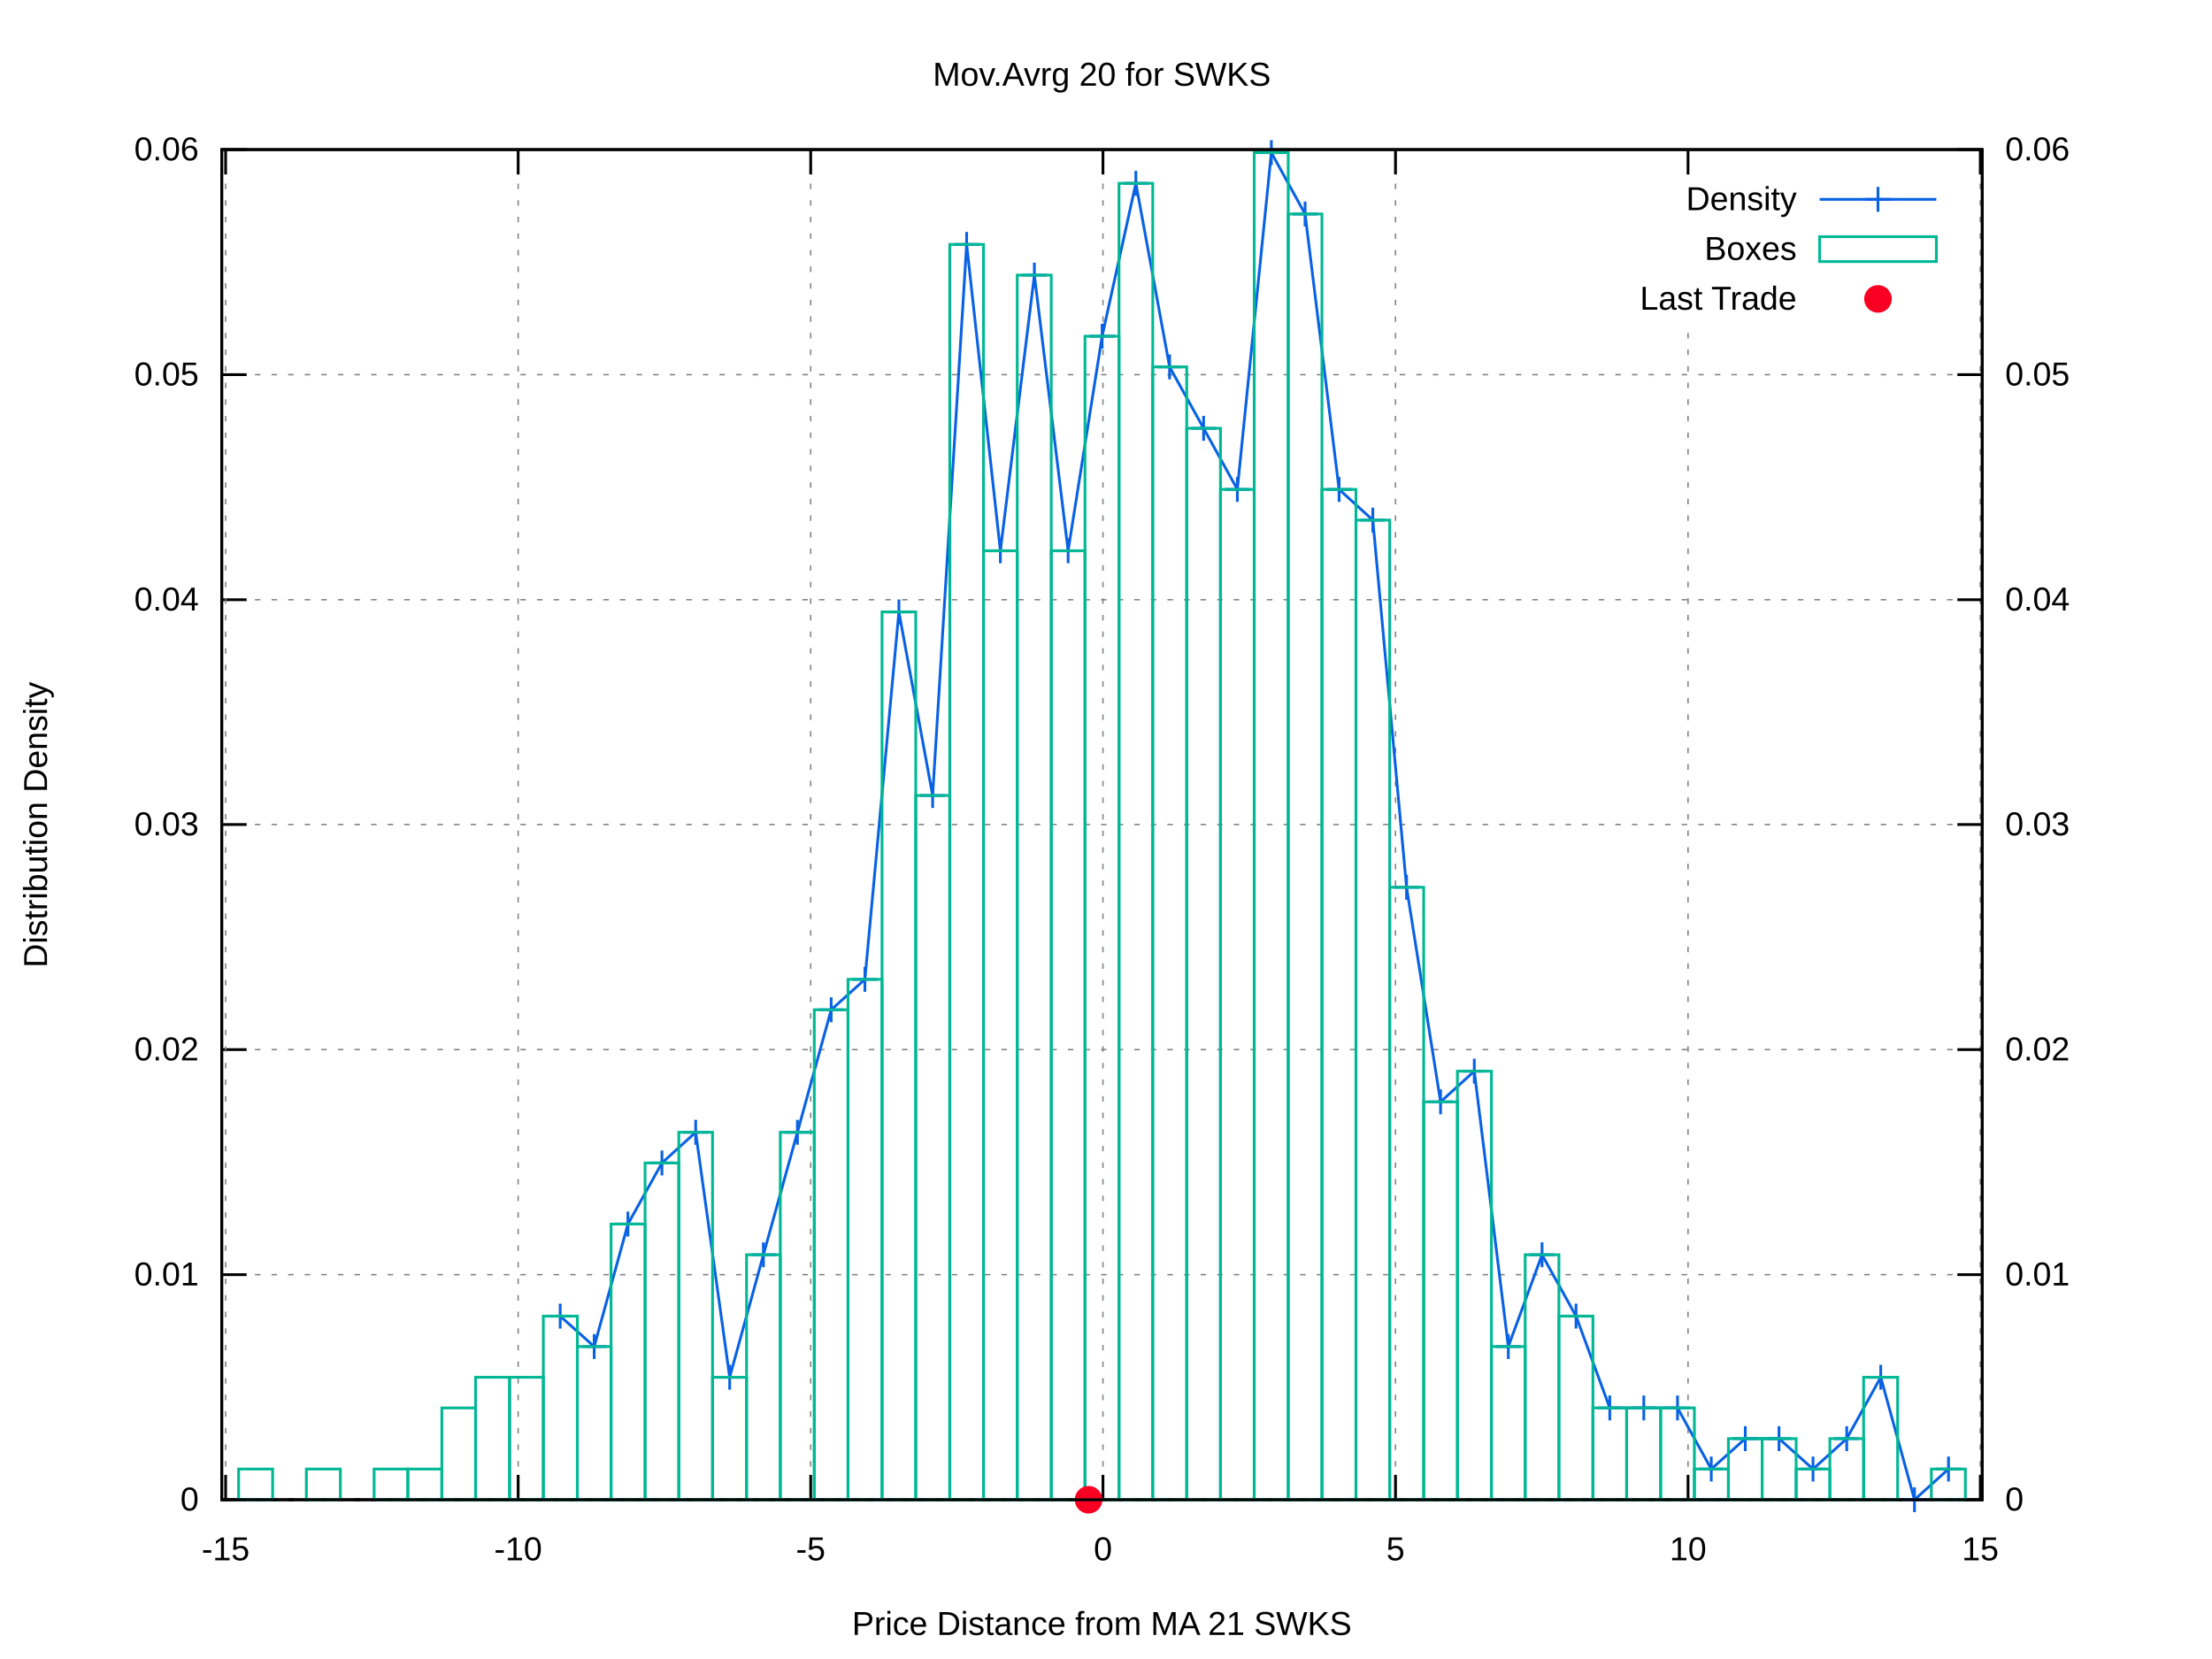
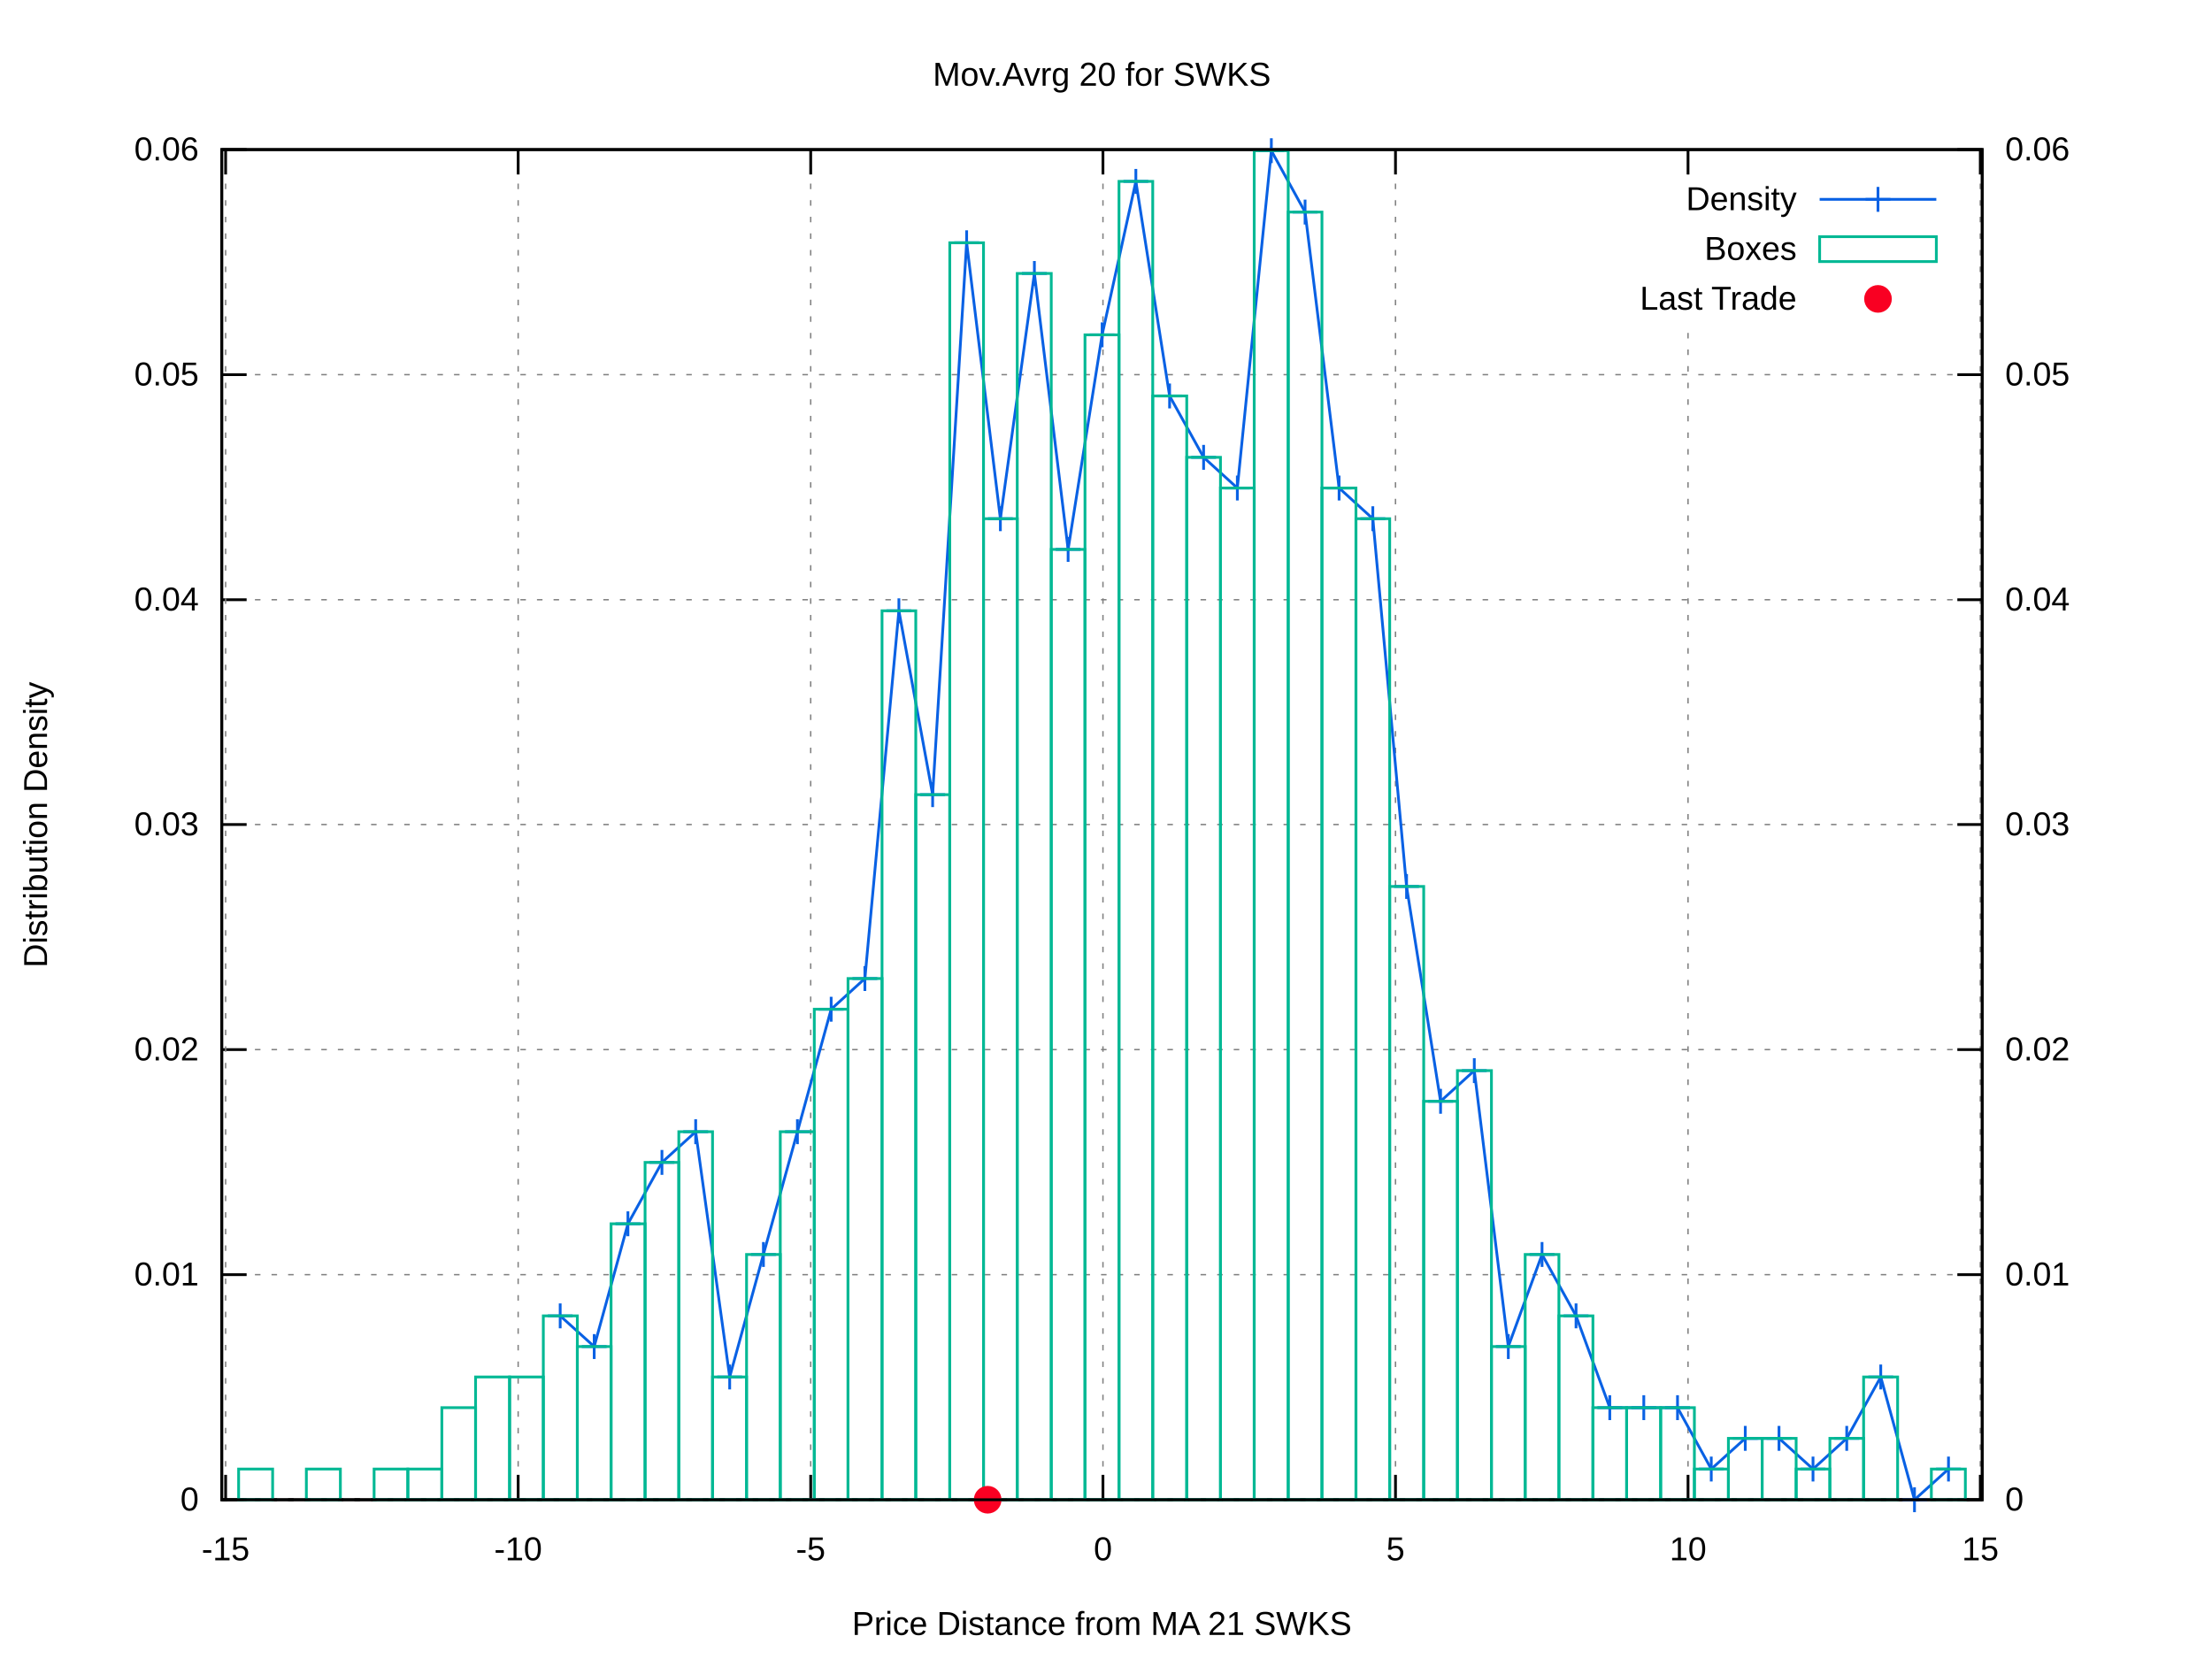
<svg xmlns="http://www.w3.org/2000/svg" xmlns:xlink="http://www.w3.org/1999/xlink" viewBox="0 0 800 600">
  <g id="gnuplot_canvas">
    <rect x="0" y="0" width="800" height="600" fill="#ffffff" />
    <defs>
      <circle id="gpDot" r="0.5" stroke-width="0.5" />
      <path id="gpPt0" stroke-width="0.222" stroke="currentColor" d="M-1,0 h2 M0,-1 v2" />
      <path id="gpPt1" stroke-width="0.222" stroke="currentColor" d="M-1,-1 L1,1 M1,-1 L-1,1" />
      <path id="gpPt2" stroke-width="0.222" stroke="currentColor" d="M-1,0 L1,0 M0,-1 L0,1 M-1,-1 L1,1 M-1,1 L1,-1" />
      <rect id="gpPt3" stroke-width="0.222" stroke="currentColor" x="-1" y="-1" width="2" height="2" />
      <rect id="gpPt4" stroke-width="0.222" stroke="currentColor" fill="currentColor" x="-1" y="-1" width="2" height="2" />
      <circle id="gpPt5" stroke-width="0.222" stroke="currentColor" cx="0" cy="0" r="1" />
      <use xlink:href="#gpPt5" id="gpPt6" fill="currentColor" stroke="none" />
      <path id="gpPt7" stroke-width="0.222" stroke="currentColor" d="M0,-1.33 L-1.33,0.67 L1.33,0.67 z" />
      <use xlink:href="#gpPt7" id="gpPt8" fill="currentColor" stroke="none" />
      <use xlink:href="#gpPt7" id="gpPt9" stroke="currentColor" transform="rotate(180)" />
      <use xlink:href="#gpPt9" id="gpPt10" fill="currentColor" stroke="none" />
      <use xlink:href="#gpPt3" id="gpPt11" stroke="currentColor" transform="rotate(45)" />
      <use xlink:href="#gpPt11" id="gpPt12" fill="currentColor" stroke="none" />
      <path id="gpPt13" stroke-width="0.222" stroke="currentColor" d="M0,1.330 L1.265,0.411 L0.782,-1.067 L-0.782,-1.076 L-1.265,0.411 z" />
      <use xlink:href="#gpPt13" id="gpPt14" fill="currentColor" stroke="none" />
      <filter id="textbox" filterUnits="objectBoundingBox" x="0" y="0" height="1" width="1">
        <feFlood flood-color="#FFFFFF" flood-opacity="1" result="bgnd" />
        <feComposite in="SourceGraphic" in2="bgnd" operator="atop" />
      </filter>
      <filter id="greybox" filterUnits="objectBoundingBox" x="0" y="0" height="1" width="1">
        <feFlood flood-color="lightgrey" flood-opacity="1" result="grey" />
        <feComposite in="SourceGraphic" in2="grey" operator="atop" />
      </filter>
    </defs>
    <g fill="none" color="#FFFFFF" stroke="black" stroke-width="1.00" stroke-linecap="butt" stroke-linejoin="miter">
</g>
    <g fill="none" color="black" stroke="currentColor" stroke-width="1.00" stroke-linecap="butt" stroke-linejoin="miter">
</g>
    <g fill="none" color="black" stroke="black" stroke-width="0.50" stroke-linecap="butt" stroke-linejoin="miter">
</g>
    <g fill="none" color="gray" stroke="currentColor" stroke-width="0.50" stroke-linecap="butt" stroke-linejoin="miter">
      <path stroke="gray" stroke-dasharray="2,4" class="gridline" d="M80.2,542.4 L716.9,542.4  " />
    </g>
    <g fill="none" color="gray" stroke="gray" stroke-width="1.00" stroke-linecap="butt" stroke-linejoin="miter">
</g>
    <g fill="none" color="black" stroke="currentColor" stroke-width="1.00" stroke-linecap="butt" stroke-linejoin="miter">
      <path stroke="black" d="M80.2,542.4 L89.2,542.4  " />
      <g transform="translate(71.9,546.3)" stroke="none" fill="black" font-family="arial" font-size="12.00" text-anchor="end">
        <text>
          <tspan font-family="arial"> 0</tspan>
        </text>
      </g>
    </g>
    <g fill="none" color="black" stroke="currentColor" stroke-width="1.00" stroke-linecap="butt" stroke-linejoin="miter">
</g>
    <g fill="none" color="black" stroke="black" stroke-width="0.50" stroke-linecap="butt" stroke-linejoin="miter">
</g>
    <g fill="none" color="gray" stroke="currentColor" stroke-width="0.50" stroke-linecap="butt" stroke-linejoin="miter">
      <path stroke="gray" stroke-dasharray="2,4" class="gridline" d="M80.2,461.0 L716.9,461.0  " />
    </g>
    <g fill="none" color="gray" stroke="gray" stroke-width="1.00" stroke-linecap="butt" stroke-linejoin="miter">
</g>
    <g fill="none" color="black" stroke="currentColor" stroke-width="1.00" stroke-linecap="butt" stroke-linejoin="miter">
      <path stroke="black" d="M80.2,461.0 L89.2,461.0  " />
      <g transform="translate(71.9,464.9)" stroke="none" fill="black" font-family="arial" font-size="12.00" text-anchor="end">
        <text>
          <tspan font-family="arial"> 0.01</tspan>
        </text>
      </g>
    </g>
    <g fill="none" color="black" stroke="currentColor" stroke-width="1.00" stroke-linecap="butt" stroke-linejoin="miter">
</g>
    <g fill="none" color="black" stroke="black" stroke-width="0.50" stroke-linecap="butt" stroke-linejoin="miter">
</g>
    <g fill="none" color="gray" stroke="currentColor" stroke-width="0.50" stroke-linecap="butt" stroke-linejoin="miter">
      <path stroke="gray" stroke-dasharray="2,4" class="gridline" d="M80.2,379.6 L716.9,379.6  " />
    </g>
    <g fill="none" color="gray" stroke="gray" stroke-width="1.00" stroke-linecap="butt" stroke-linejoin="miter">
</g>
    <g fill="none" color="black" stroke="currentColor" stroke-width="1.00" stroke-linecap="butt" stroke-linejoin="miter">
      <path stroke="black" d="M80.2,379.6 L89.2,379.6  " />
      <g transform="translate(71.9,383.5)" stroke="none" fill="black" font-family="arial" font-size="12.00" text-anchor="end">
        <text>
          <tspan font-family="arial"> 0.02</tspan>
        </text>
      </g>
    </g>
    <g fill="none" color="black" stroke="currentColor" stroke-width="1.00" stroke-linecap="butt" stroke-linejoin="miter">
</g>
    <g fill="none" color="black" stroke="black" stroke-width="0.50" stroke-linecap="butt" stroke-linejoin="miter">
</g>
    <g fill="none" color="gray" stroke="currentColor" stroke-width="0.50" stroke-linecap="butt" stroke-linejoin="miter">
      <path stroke="gray" stroke-dasharray="2,4" class="gridline" d="M80.2,298.2 L716.9,298.2  " />
    </g>
    <g fill="none" color="gray" stroke="gray" stroke-width="1.00" stroke-linecap="butt" stroke-linejoin="miter">
</g>
    <g fill="none" color="black" stroke="currentColor" stroke-width="1.00" stroke-linecap="butt" stroke-linejoin="miter">
      <path stroke="black" d="M80.2,298.2 L89.2,298.2  " />
      <g transform="translate(71.9,302.1)" stroke="none" fill="black" font-family="arial" font-size="12.00" text-anchor="end">
        <text>
          <tspan font-family="arial"> 0.03</tspan>
        </text>
      </g>
    </g>
    <g fill="none" color="black" stroke="currentColor" stroke-width="1.00" stroke-linecap="butt" stroke-linejoin="miter">
</g>
    <g fill="none" color="black" stroke="black" stroke-width="0.50" stroke-linecap="butt" stroke-linejoin="miter">
</g>
    <g fill="none" color="gray" stroke="currentColor" stroke-width="0.50" stroke-linecap="butt" stroke-linejoin="miter">
      <path stroke="gray" stroke-dasharray="2,4" class="gridline" d="M80.2,216.9 L716.9,216.9  " />
    </g>
    <g fill="none" color="gray" stroke="gray" stroke-width="1.00" stroke-linecap="butt" stroke-linejoin="miter">
</g>
    <g fill="none" color="black" stroke="currentColor" stroke-width="1.00" stroke-linecap="butt" stroke-linejoin="miter">
      <path stroke="black" d="M80.2,216.9 L89.2,216.9  " />
      <g transform="translate(71.9,220.8)" stroke="none" fill="black" font-family="arial" font-size="12.00" text-anchor="end">
        <text>
          <tspan font-family="arial"> 0.04</tspan>
        </text>
      </g>
    </g>
    <g fill="none" color="black" stroke="currentColor" stroke-width="1.00" stroke-linecap="butt" stroke-linejoin="miter">
</g>
    <g fill="none" color="black" stroke="black" stroke-width="0.50" stroke-linecap="butt" stroke-linejoin="miter">
</g>
    <g fill="none" color="gray" stroke="currentColor" stroke-width="0.50" stroke-linecap="butt" stroke-linejoin="miter">
      <path stroke="gray" stroke-dasharray="2,4" class="gridline" d="M80.2,135.5 L716.9,135.5  " />
    </g>
    <g fill="none" color="gray" stroke="gray" stroke-width="1.00" stroke-linecap="butt" stroke-linejoin="miter">
</g>
    <g fill="none" color="black" stroke="currentColor" stroke-width="1.00" stroke-linecap="butt" stroke-linejoin="miter">
      <path stroke="black" d="M80.2,135.5 L89.2,135.5  " />
      <g transform="translate(71.9,139.4)" stroke="none" fill="black" font-family="arial" font-size="12.00" text-anchor="end">
        <text>
          <tspan font-family="arial"> 0.05</tspan>
        </text>
      </g>
    </g>
    <g fill="none" color="black" stroke="currentColor" stroke-width="1.00" stroke-linecap="butt" stroke-linejoin="miter">
</g>
    <g fill="none" color="black" stroke="black" stroke-width="0.50" stroke-linecap="butt" stroke-linejoin="miter">
</g>
    <g fill="none" color="gray" stroke="currentColor" stroke-width="0.50" stroke-linecap="butt" stroke-linejoin="miter">
      <path stroke="gray" stroke-dasharray="2,4" class="gridline" d="M80.2,54.1 L716.9,54.1  " />
    </g>
    <g fill="none" color="gray" stroke="gray" stroke-width="1.00" stroke-linecap="butt" stroke-linejoin="miter">
</g>
    <g fill="none" color="black" stroke="currentColor" stroke-width="1.00" stroke-linecap="butt" stroke-linejoin="miter">
      <path stroke="black" d="M80.2,54.1 L89.2,54.1  " />
      <g transform="translate(71.9,58.0)" stroke="none" fill="black" font-family="arial" font-size="12.00" text-anchor="end">
        <text>
          <tspan font-family="arial"> 0.06</tspan>
        </text>
      </g>
    </g>
    <g fill="none" color="black" stroke="currentColor" stroke-width="1.00" stroke-linecap="butt" stroke-linejoin="miter">
</g>
    <g fill="none" color="black" stroke="black" stroke-width="0.50" stroke-linecap="butt" stroke-linejoin="miter">
</g>
    <g fill="none" color="gray" stroke="currentColor" stroke-width="0.50" stroke-linecap="butt" stroke-linejoin="miter">
      <path stroke="gray" stroke-dasharray="2,4" class="gridline" d="M81.6,542.4 L81.6,54.1  " />
    </g>
    <g fill="none" color="gray" stroke="gray" stroke-width="1.00" stroke-linecap="butt" stroke-linejoin="miter">
</g>
    <g fill="none" color="black" stroke="currentColor" stroke-width="1.00" stroke-linecap="butt" stroke-linejoin="miter">
      <path stroke="black" d="M81.6,542.4 L81.6,533.4 M81.6,54.1 L81.6,63.1  " />
      <g transform="translate(81.6,564.3)" stroke="none" fill="black" font-family="arial" font-size="12.00" text-anchor="middle">
        <text>
          <tspan font-family="arial">-15</tspan>
        </text>
      </g>
    </g>
    <g fill="none" color="black" stroke="currentColor" stroke-width="1.00" stroke-linecap="butt" stroke-linejoin="miter">
</g>
    <g fill="none" color="black" stroke="black" stroke-width="0.50" stroke-linecap="butt" stroke-linejoin="miter">
</g>
    <g fill="none" color="gray" stroke="currentColor" stroke-width="0.50" stroke-linecap="butt" stroke-linejoin="miter">
      <path stroke="gray" stroke-dasharray="2,4" class="gridline" d="M187.4,542.4 L187.4,54.1  " />
    </g>
    <g fill="none" color="gray" stroke="gray" stroke-width="1.00" stroke-linecap="butt" stroke-linejoin="miter">
</g>
    <g fill="none" color="black" stroke="currentColor" stroke-width="1.00" stroke-linecap="butt" stroke-linejoin="miter">
      <path stroke="black" d="M187.4,542.4 L187.4,533.4 M187.4,54.1 L187.4,63.1  " />
      <g transform="translate(187.4,564.3)" stroke="none" fill="black" font-family="arial" font-size="12.00" text-anchor="middle">
        <text>
          <tspan font-family="arial">-10</tspan>
        </text>
      </g>
    </g>
    <g fill="none" color="black" stroke="currentColor" stroke-width="1.00" stroke-linecap="butt" stroke-linejoin="miter">
</g>
    <g fill="none" color="black" stroke="black" stroke-width="0.50" stroke-linecap="butt" stroke-linejoin="miter">
</g>
    <g fill="none" color="gray" stroke="currentColor" stroke-width="0.50" stroke-linecap="butt" stroke-linejoin="miter">
      <path stroke="gray" stroke-dasharray="2,4" class="gridline" d="M293.2,542.4 L293.2,54.1  " />
    </g>
    <g fill="none" color="gray" stroke="gray" stroke-width="1.00" stroke-linecap="butt" stroke-linejoin="miter">
</g>
    <g fill="none" color="black" stroke="currentColor" stroke-width="1.00" stroke-linecap="butt" stroke-linejoin="miter">
      <path stroke="black" d="M293.2,542.4 L293.2,533.4 M293.2,54.1 L293.2,63.1  " />
      <g transform="translate(293.2,564.3)" stroke="none" fill="black" font-family="arial" font-size="12.00" text-anchor="middle">
        <text>
          <tspan font-family="arial">-5</tspan>
        </text>
      </g>
    </g>
    <g fill="none" color="black" stroke="currentColor" stroke-width="1.00" stroke-linecap="butt" stroke-linejoin="miter">
</g>
    <g fill="none" color="black" stroke="black" stroke-width="0.50" stroke-linecap="butt" stroke-linejoin="miter">
</g>
    <g fill="none" color="gray" stroke="currentColor" stroke-width="0.50" stroke-linecap="butt" stroke-linejoin="miter">
      <path stroke="gray" stroke-dasharray="2,4" class="gridline" d="M398.9,542.4 L398.9,54.1  " />
    </g>
    <g fill="none" color="gray" stroke="gray" stroke-width="1.00" stroke-linecap="butt" stroke-linejoin="miter">
</g>
    <g fill="none" color="black" stroke="currentColor" stroke-width="1.00" stroke-linecap="butt" stroke-linejoin="miter">
      <path stroke="black" d="M398.9,542.4 L398.9,533.4 M398.9,54.1 L398.9,63.1  " />
      <g transform="translate(398.9,564.3)" stroke="none" fill="black" font-family="arial" font-size="12.00" text-anchor="middle">
        <text>
          <tspan font-family="arial"> 0</tspan>
        </text>
      </g>
    </g>
    <g fill="none" color="black" stroke="currentColor" stroke-width="1.00" stroke-linecap="butt" stroke-linejoin="miter">
</g>
    <g fill="none" color="black" stroke="black" stroke-width="0.50" stroke-linecap="butt" stroke-linejoin="miter">
</g>
    <g fill="none" color="gray" stroke="currentColor" stroke-width="0.50" stroke-linecap="butt" stroke-linejoin="miter">
      <path stroke="gray" stroke-dasharray="2,4" class="gridline" d="M504.7,542.4 L504.7,54.1  " />
    </g>
    <g fill="none" color="gray" stroke="gray" stroke-width="1.00" stroke-linecap="butt" stroke-linejoin="miter">
</g>
    <g fill="none" color="black" stroke="currentColor" stroke-width="1.00" stroke-linecap="butt" stroke-linejoin="miter">
      <path stroke="black" d="M504.7,542.4 L504.7,533.4 M504.7,54.1 L504.7,63.1  " />
      <g transform="translate(504.7,564.3)" stroke="none" fill="black" font-family="arial" font-size="12.00" text-anchor="middle">
        <text>
          <tspan font-family="arial"> 5</tspan>
        </text>
      </g>
    </g>
    <g fill="none" color="black" stroke="currentColor" stroke-width="1.00" stroke-linecap="butt" stroke-linejoin="miter">
</g>
    <g fill="none" color="black" stroke="black" stroke-width="0.50" stroke-linecap="butt" stroke-linejoin="miter">
</g>
    <g fill="none" color="gray" stroke="currentColor" stroke-width="0.50" stroke-linecap="butt" stroke-linejoin="miter">
      <path stroke="gray" stroke-dasharray="2,4" class="gridline" d="M610.5,542.4 L610.5,117.1 M610.5,63.1 L610.5,54.1  " />
    </g>
    <g fill="none" color="gray" stroke="gray" stroke-width="1.00" stroke-linecap="butt" stroke-linejoin="miter">
</g>
    <g fill="none" color="black" stroke="currentColor" stroke-width="1.00" stroke-linecap="butt" stroke-linejoin="miter">
      <path stroke="black" d="M610.5,542.4 L610.5,533.4 M610.5,54.1 L610.5,63.1  " />
      <g transform="translate(610.5,564.3)" stroke="none" fill="black" font-family="arial" font-size="12.00" text-anchor="middle">
        <text>
          <tspan font-family="arial"> 10</tspan>
        </text>
      </g>
    </g>
    <g fill="none" color="black" stroke="currentColor" stroke-width="1.00" stroke-linecap="butt" stroke-linejoin="miter">
</g>
    <g fill="none" color="black" stroke="black" stroke-width="0.50" stroke-linecap="butt" stroke-linejoin="miter">
</g>
    <g fill="none" color="gray" stroke="currentColor" stroke-width="0.50" stroke-linecap="butt" stroke-linejoin="miter">
      <path stroke="gray" stroke-dasharray="2,4" class="gridline" d="M716.2,542.4 L716.2,54.1  " />
    </g>
    <g fill="none" color="gray" stroke="gray" stroke-width="1.00" stroke-linecap="butt" stroke-linejoin="miter">
</g>
    <g fill="none" color="black" stroke="currentColor" stroke-width="1.00" stroke-linecap="butt" stroke-linejoin="miter">
      <path stroke="black" d="M716.2,542.4 L716.2,533.4 M716.2,54.1 L716.2,63.1  " />
      <g transform="translate(716.2,564.3)" stroke="none" fill="black" font-family="arial" font-size="12.00" text-anchor="middle">
        <text>
          <tspan font-family="arial"> 15</tspan>
        </text>
      </g>
    </g>
    <g fill="none" color="black" stroke="currentColor" stroke-width="1.00" stroke-linecap="butt" stroke-linejoin="miter">
      <path stroke="black" d="M716.9,542.4 L707.9,542.4  " />
      <g transform="translate(725.2,546.3)" stroke="none" fill="black" font-family="arial" font-size="12.00" text-anchor="start">
        <text>
          <tspan font-family="arial"> 0</tspan>
        </text>
      </g>
    </g>
    <g fill="none" color="black" stroke="currentColor" stroke-width="1.00" stroke-linecap="butt" stroke-linejoin="miter">
      <path stroke="black" d="M716.9,461.0 L707.9,461.0  " />
      <g transform="translate(725.2,464.9)" stroke="none" fill="black" font-family="arial" font-size="12.00" text-anchor="start">
        <text>
          <tspan font-family="arial"> 0.01</tspan>
        </text>
      </g>
    </g>
    <g fill="none" color="black" stroke="currentColor" stroke-width="1.00" stroke-linecap="butt" stroke-linejoin="miter">
      <path stroke="black" d="M716.9,379.6 L707.9,379.6  " />
      <g transform="translate(725.2,383.5)" stroke="none" fill="black" font-family="arial" font-size="12.00" text-anchor="start">
        <text>
          <tspan font-family="arial"> 0.02</tspan>
        </text>
      </g>
    </g>
    <g fill="none" color="black" stroke="currentColor" stroke-width="1.00" stroke-linecap="butt" stroke-linejoin="miter">
      <path stroke="black" d="M716.9,298.2 L707.9,298.2  " />
      <g transform="translate(725.2,302.1)" stroke="none" fill="black" font-family="arial" font-size="12.00" text-anchor="start">
        <text>
          <tspan font-family="arial"> 0.03</tspan>
        </text>
      </g>
    </g>
    <g fill="none" color="black" stroke="currentColor" stroke-width="1.00" stroke-linecap="butt" stroke-linejoin="miter">
      <path stroke="black" d="M716.9,216.9 L707.9,216.9  " />
      <g transform="translate(725.2,220.8)" stroke="none" fill="black" font-family="arial" font-size="12.00" text-anchor="start">
        <text>
          <tspan font-family="arial"> 0.04</tspan>
        </text>
      </g>
    </g>
    <g fill="none" color="black" stroke="currentColor" stroke-width="1.00" stroke-linecap="butt" stroke-linejoin="miter">
      <path stroke="black" d="M716.9,135.5 L707.9,135.5  " />
      <g transform="translate(725.2,139.4)" stroke="none" fill="black" font-family="arial" font-size="12.00" text-anchor="start">
        <text>
          <tspan font-family="arial"> 0.05</tspan>
        </text>
      </g>
    </g>
    <g fill="none" color="black" stroke="currentColor" stroke-width="1.00" stroke-linecap="butt" stroke-linejoin="miter">
      <path stroke="black" d="M716.9,54.1 L707.9,54.1  " />
      <g transform="translate(725.2,58.0)" stroke="none" fill="black" font-family="arial" font-size="12.00" text-anchor="start">
        <text>
          <tspan font-family="arial"> 0.06</tspan>
        </text>
      </g>
    </g>
    <g fill="none" color="black" stroke="currentColor" stroke-width="1.00" stroke-linecap="butt" stroke-linejoin="miter">
</g>
    <g fill="none" color="gray" stroke="currentColor" stroke-width="1.00" stroke-linecap="butt" stroke-linejoin="miter">
      <path stroke="black" stroke-dasharray="2,4" d="M80.2,542.4 L716.9,542.4  " />
    </g>
    <g fill="none" color="black" stroke="currentColor" stroke-width="1.00" stroke-linecap="butt" stroke-linejoin="miter">
      <path stroke="black" d="M80.2,54.1 L80.2,542.4 L716.9,542.4 L716.9,54.1 L80.2,54.1 Z  " />
    </g>
    <g fill="none" color="black" stroke="currentColor" stroke-width="1.00" stroke-linecap="butt" stroke-linejoin="miter">
      <g transform="translate(17.0,298.3) rotate(270)" stroke="none" fill="black" font-family="arial" font-size="12.00" text-anchor="middle">
        <text>
          <tspan font-family="arial">Distribution Density</tspan>
        </text>
      </g>
    </g>
    <g fill="none" color="black" stroke="currentColor" stroke-width="1.00" stroke-linecap="butt" stroke-linejoin="miter">
      <g transform="translate(398.5,591.3)" stroke="none" fill="black" font-family="arial" font-size="12.00" text-anchor="middle">
        <text>
          <tspan font-family="arial">Price Distance from MA 21 SWKS</tspan>
        </text>
      </g>
    </g>
    <g fill="none" color="black" stroke="currentColor" stroke-width="1.00" stroke-linecap="butt" stroke-linejoin="miter">
      <g transform="translate(398.5,31.0)" stroke="none" fill="black" font-family="arial" font-size="12.00" text-anchor="middle">
        <text>
          <tspan font-family="arial">Mov.Avrg 20 for SWKS </tspan>
        </text>
      </g>
    </g>
    <g id="gnuplot_plot_1">
      <g fill="none" color="black" stroke="currentColor" stroke-width="1.00" stroke-linecap="butt" stroke-linejoin="miter">
        <g transform="translate(649.8,76.0)" stroke="none" fill="black" font-family="arial" font-size="12.00" text-anchor="end">
          <text>
            <tspan font-family="arial">Density</tspan>
          </text>
        </g>
      </g>
      <g fill="none" color="black" stroke="currentColor" stroke-width="1.00" stroke-linecap="butt" stroke-linejoin="miter">
-         <path stroke="rgb(  9,  97, 228)" d="M658.1,72.1 L700.3,72.1 M202.6,476.0 L214.9,487.0 L227.1,442.7 L239.4,420.6 L251.6,409.5 L263.9,498.1   L276.1,453.8 L288.4,409.5 L300.6,365.2 L312.8,354.2 L325.1,221.3 L337.3,287.7 L349.6,88.4 L361.8,199.2   L374.1,99.5 L386.3,199.2 L398.6,121.6 L410.8,66.3 L423.0,132.7 L435.3,154.9 L447.5,177.0 L459.8,55.2   L472.0,77.4 L484.3,177.0 L496.5,188.1 L508.7,320.9 L521.0,398.5 L533.2,387.4 L545.5,487.0 L557.7,453.8   L570.0,476.0 L582.2,509.2 L594.5,509.2 L606.7,509.2 L618.9,531.3 L631.2,520.3 L643.4,520.3 L655.7,531.3   L667.9,520.3 L680.2,498.1 L692.4,542.4 L704.7,531.3  " />
-         <use xlink:href="#gpPt0" transform="translate(202.6,476.0) scale(4.50)" color="rgb(  9,  97, 228)" />
+         <path stroke="rgb(  9,  97, 228)" d="M658.1,72.1 L700.3,72.1 M202.6,475.9 L214.9,487.0 L227.1,442.6 L239.4,420.4 L251.6,409.3 L263.9,498.0   L276.1,453.7 L288.4,409.3 L300.6,365.0 L312.8,353.9 L325.1,220.9 L337.3,287.4 L349.6,87.8 L361.8,187.6   L374.1,98.9 L386.3,198.7 L398.6,121.1 L410.8,65.6 L423.0,143.2 L435.3,165.4 L447.5,176.5 L459.8,54.5   L472.0,76.7 L484.3,176.5 L496.5,187.6 L508.7,320.6 L521.0,398.3 L533.2,387.2 L545.5,487.0 L557.7,453.7   L570.0,475.9 L582.2,509.1 L594.5,509.1 L606.7,509.1 L618.9,531.3 L631.2,520.2 L643.4,520.2 L655.7,531.3   L667.9,520.2 L680.2,498.0 L692.4,542.4 L704.7,531.3  " />
+         <use xlink:href="#gpPt0" transform="translate(202.6,475.9) scale(4.50)" color="rgb(  9,  97, 228)" />
        <use xlink:href="#gpPt0" transform="translate(214.9,487.0) scale(4.50)" color="rgb(  9,  97, 228)" />
-         <use xlink:href="#gpPt0" transform="translate(227.1,442.7) scale(4.50)" color="rgb(  9,  97, 228)" />
-         <use xlink:href="#gpPt0" transform="translate(239.4,420.6) scale(4.50)" color="rgb(  9,  97, 228)" />
-         <use xlink:href="#gpPt0" transform="translate(251.6,409.5) scale(4.50)" color="rgb(  9,  97, 228)" />
-         <use xlink:href="#gpPt0" transform="translate(263.9,498.1) scale(4.50)" color="rgb(  9,  97, 228)" />
-         <use xlink:href="#gpPt0" transform="translate(276.1,453.8) scale(4.50)" color="rgb(  9,  97, 228)" />
-         <use xlink:href="#gpPt0" transform="translate(288.4,409.5) scale(4.50)" color="rgb(  9,  97, 228)" />
-         <use xlink:href="#gpPt0" transform="translate(300.6,365.2) scale(4.50)" color="rgb(  9,  97, 228)" />
-         <use xlink:href="#gpPt0" transform="translate(312.8,354.2) scale(4.50)" color="rgb(  9,  97, 228)" />
-         <use xlink:href="#gpPt0" transform="translate(325.1,221.3) scale(4.50)" color="rgb(  9,  97, 228)" />
-         <use xlink:href="#gpPt0" transform="translate(337.3,287.7) scale(4.50)" color="rgb(  9,  97, 228)" />
-         <use xlink:href="#gpPt0" transform="translate(349.6,88.4) scale(4.50)" color="rgb(  9,  97, 228)" />
-         <use xlink:href="#gpPt0" transform="translate(361.8,199.2) scale(4.50)" color="rgb(  9,  97, 228)" />
-         <use xlink:href="#gpPt0" transform="translate(374.1,99.5) scale(4.50)" color="rgb(  9,  97, 228)" />
-         <use xlink:href="#gpPt0" transform="translate(386.3,199.2) scale(4.50)" color="rgb(  9,  97, 228)" />
-         <use xlink:href="#gpPt0" transform="translate(398.6,121.6) scale(4.50)" color="rgb(  9,  97, 228)" />
-         <use xlink:href="#gpPt0" transform="translate(410.8,66.3) scale(4.50)" color="rgb(  9,  97, 228)" />
-         <use xlink:href="#gpPt0" transform="translate(423.0,132.7) scale(4.50)" color="rgb(  9,  97, 228)" />
-         <use xlink:href="#gpPt0" transform="translate(435.3,154.9) scale(4.50)" color="rgb(  9,  97, 228)" />
-         <use xlink:href="#gpPt0" transform="translate(447.5,177.0) scale(4.50)" color="rgb(  9,  97, 228)" />
-         <use xlink:href="#gpPt0" transform="translate(459.8,55.2) scale(4.50)" color="rgb(  9,  97, 228)" />
-         <use xlink:href="#gpPt0" transform="translate(472.0,77.4) scale(4.50)" color="rgb(  9,  97, 228)" />
-         <use xlink:href="#gpPt0" transform="translate(484.3,177.0) scale(4.50)" color="rgb(  9,  97, 228)" />
-         <use xlink:href="#gpPt0" transform="translate(496.5,188.1) scale(4.50)" color="rgb(  9,  97, 228)" />
-         <use xlink:href="#gpPt0" transform="translate(508.7,320.9) scale(4.50)" color="rgb(  9,  97, 228)" />
-         <use xlink:href="#gpPt0" transform="translate(521.0,398.5) scale(4.50)" color="rgb(  9,  97, 228)" />
-         <use xlink:href="#gpPt0" transform="translate(533.2,387.4) scale(4.50)" color="rgb(  9,  97, 228)" />
+         <use xlink:href="#gpPt0" transform="translate(227.1,442.6) scale(4.50)" color="rgb(  9,  97, 228)" />
+         <use xlink:href="#gpPt0" transform="translate(239.4,420.4) scale(4.50)" color="rgb(  9,  97, 228)" />
+         <use xlink:href="#gpPt0" transform="translate(251.6,409.3) scale(4.50)" color="rgb(  9,  97, 228)" />
+         <use xlink:href="#gpPt0" transform="translate(263.9,498.0) scale(4.50)" color="rgb(  9,  97, 228)" />
+         <use xlink:href="#gpPt0" transform="translate(276.1,453.7) scale(4.50)" color="rgb(  9,  97, 228)" />
+         <use xlink:href="#gpPt0" transform="translate(288.4,409.3) scale(4.50)" color="rgb(  9,  97, 228)" />
+         <use xlink:href="#gpPt0" transform="translate(300.6,365.0) scale(4.50)" color="rgb(  9,  97, 228)" />
+         <use xlink:href="#gpPt0" transform="translate(312.8,353.9) scale(4.50)" color="rgb(  9,  97, 228)" />
+         <use xlink:href="#gpPt0" transform="translate(325.1,220.9) scale(4.50)" color="rgb(  9,  97, 228)" />
+         <use xlink:href="#gpPt0" transform="translate(337.3,287.4) scale(4.50)" color="rgb(  9,  97, 228)" />
+         <use xlink:href="#gpPt0" transform="translate(349.6,87.8) scale(4.50)" color="rgb(  9,  97, 228)" />
+         <use xlink:href="#gpPt0" transform="translate(361.8,187.6) scale(4.50)" color="rgb(  9,  97, 228)" />
+         <use xlink:href="#gpPt0" transform="translate(374.1,98.9) scale(4.50)" color="rgb(  9,  97, 228)" />
+         <use xlink:href="#gpPt0" transform="translate(386.3,198.7) scale(4.50)" color="rgb(  9,  97, 228)" />
+         <use xlink:href="#gpPt0" transform="translate(398.6,121.1) scale(4.50)" color="rgb(  9,  97, 228)" />
+         <use xlink:href="#gpPt0" transform="translate(410.8,65.6) scale(4.50)" color="rgb(  9,  97, 228)" />
+         <use xlink:href="#gpPt0" transform="translate(423.0,143.2) scale(4.50)" color="rgb(  9,  97, 228)" />
+         <use xlink:href="#gpPt0" transform="translate(435.3,165.4) scale(4.50)" color="rgb(  9,  97, 228)" />
+         <use xlink:href="#gpPt0" transform="translate(447.5,176.5) scale(4.50)" color="rgb(  9,  97, 228)" />
+         <use xlink:href="#gpPt0" transform="translate(459.8,54.5) scale(4.50)" color="rgb(  9,  97, 228)" />
+         <use xlink:href="#gpPt0" transform="translate(472.0,76.7) scale(4.50)" color="rgb(  9,  97, 228)" />
+         <use xlink:href="#gpPt0" transform="translate(484.3,176.5) scale(4.50)" color="rgb(  9,  97, 228)" />
+         <use xlink:href="#gpPt0" transform="translate(496.5,187.6) scale(4.50)" color="rgb(  9,  97, 228)" />
+         <use xlink:href="#gpPt0" transform="translate(508.7,320.6) scale(4.50)" color="rgb(  9,  97, 228)" />
+         <use xlink:href="#gpPt0" transform="translate(521.0,398.3) scale(4.50)" color="rgb(  9,  97, 228)" />
+         <use xlink:href="#gpPt0" transform="translate(533.2,387.2) scale(4.50)" color="rgb(  9,  97, 228)" />
        <use xlink:href="#gpPt0" transform="translate(545.5,487.0) scale(4.50)" color="rgb(  9,  97, 228)" />
-         <use xlink:href="#gpPt0" transform="translate(557.7,453.8) scale(4.50)" color="rgb(  9,  97, 228)" />
-         <use xlink:href="#gpPt0" transform="translate(570.0,476.0) scale(4.50)" color="rgb(  9,  97, 228)" />
-         <use xlink:href="#gpPt0" transform="translate(582.2,509.2) scale(4.50)" color="rgb(  9,  97, 228)" />
-         <use xlink:href="#gpPt0" transform="translate(594.5,509.2) scale(4.50)" color="rgb(  9,  97, 228)" />
-         <use xlink:href="#gpPt0" transform="translate(606.7,509.2) scale(4.50)" color="rgb(  9,  97, 228)" />
+         <use xlink:href="#gpPt0" transform="translate(557.7,453.7) scale(4.50)" color="rgb(  9,  97, 228)" />
+         <use xlink:href="#gpPt0" transform="translate(570.0,475.9) scale(4.50)" color="rgb(  9,  97, 228)" />
+         <use xlink:href="#gpPt0" transform="translate(582.2,509.1) scale(4.50)" color="rgb(  9,  97, 228)" />
+         <use xlink:href="#gpPt0" transform="translate(594.5,509.1) scale(4.50)" color="rgb(  9,  97, 228)" />
+         <use xlink:href="#gpPt0" transform="translate(606.7,509.1) scale(4.50)" color="rgb(  9,  97, 228)" />
        <use xlink:href="#gpPt0" transform="translate(618.9,531.3) scale(4.50)" color="rgb(  9,  97, 228)" />
-         <use xlink:href="#gpPt0" transform="translate(631.2,520.3) scale(4.50)" color="rgb(  9,  97, 228)" />
-         <use xlink:href="#gpPt0" transform="translate(643.4,520.3) scale(4.50)" color="rgb(  9,  97, 228)" />
+         <use xlink:href="#gpPt0" transform="translate(631.2,520.2) scale(4.50)" color="rgb(  9,  97, 228)" />
+         <use xlink:href="#gpPt0" transform="translate(643.4,520.2) scale(4.50)" color="rgb(  9,  97, 228)" />
        <use xlink:href="#gpPt0" transform="translate(655.7,531.3) scale(4.50)" color="rgb(  9,  97, 228)" />
-         <use xlink:href="#gpPt0" transform="translate(667.9,520.3) scale(4.50)" color="rgb(  9,  97, 228)" />
-         <use xlink:href="#gpPt0" transform="translate(680.2,498.1) scale(4.50)" color="rgb(  9,  97, 228)" />
+         <use xlink:href="#gpPt0" transform="translate(667.9,520.2) scale(4.50)" color="rgb(  9,  97, 228)" />
+         <use xlink:href="#gpPt0" transform="translate(680.2,498.0) scale(4.50)" color="rgb(  9,  97, 228)" />
        <use xlink:href="#gpPt0" transform="translate(692.4,542.4) scale(4.50)" color="rgb(  9,  97, 228)" />
        <use xlink:href="#gpPt0" transform="translate(704.7,531.3) scale(4.50)" color="rgb(  9,  97, 228)" />
        <use xlink:href="#gpPt0" transform="translate(679.2,72.1) scale(4.50)" color="rgb(  9,  97, 228)" />
      </g>
    </g>
    <g id="gnuplot_plot_2">
      <g fill="none" color="black" stroke="currentColor" stroke-width="1.00" stroke-linecap="butt" stroke-linejoin="miter">
        <g transform="translate(649.8,94.0)" stroke="none" fill="black" font-family="arial" font-size="12.00" text-anchor="end">
          <text>
            <tspan font-family="arial">Boxes</tspan>
          </text>
        </g>
      </g>
      <g fill="none" color="black" stroke="currentColor" stroke-width="1.00" stroke-linecap="butt" stroke-linejoin="miter">
        <path stroke="rgb(  0, 184, 148)" d="M658.1,94.6 L700.3,94.6 L700.3,85.6 L658.1,85.6 L658.1,94.6 Z  " />
        <path stroke="rgb(  0, 184, 148)" d="M86.3,542.4 L86.3,531.3 L98.6,531.3 L98.6,542.4 L86.3,542.4 Z  " />
        <path stroke="rgb(  0, 184, 148)" d="M110.8,542.4 L110.8,531.3 L123.1,531.3 L123.1,542.4 L110.8,542.4 Z  " />
        <path stroke="rgb(  0, 184, 148)" d="M135.3,542.4 L135.3,531.3 L147.5,531.3 L147.5,542.4 L135.3,542.4 Z  " />
        <path stroke="rgb(  0, 184, 148)" d="M147.5,542.4 L147.5,531.3 L159.8,531.3 L159.8,542.4 L147.5,542.4 Z  " />
-         <path stroke="rgb(  0, 184, 148)" d="M159.8,542.4 L159.8,509.2 L172.0,509.2 L172.0,542.4 L159.8,542.4 Z  " />
-         <path stroke="rgb(  0, 184, 148)" d="M172.0,542.4 L172.0,498.1 L184.3,498.1 L184.3,542.4 L172.0,542.4 Z  " />
-         <path stroke="rgb(  0, 184, 148)" d="M184.3,542.4 L184.3,498.1 L196.5,498.1 L196.5,542.4 L184.3,542.4 Z  " />
-         <path stroke="rgb(  0, 184, 148)" d="M196.5,542.4 L196.5,476.0 L208.8,476.0 L208.8,542.4 L196.5,542.4 Z  " />
+         <path stroke="rgb(  0, 184, 148)" d="M159.8,542.4 L159.8,509.1 L172.0,509.1 L172.0,542.4 L159.8,542.4 Z  " />
+         <path stroke="rgb(  0, 184, 148)" d="M172.0,542.4 L172.0,498.0 L184.3,498.0 L184.3,542.4 L172.0,542.4 Z  " />
+         <path stroke="rgb(  0, 184, 148)" d="M184.3,542.4 L184.3,498.0 L196.5,498.0 L196.5,542.4 L184.3,542.4 Z  " />
+         <path stroke="rgb(  0, 184, 148)" d="M196.5,542.4 L196.5,475.9 L208.8,475.9 L208.8,542.4 L196.5,542.4 Z  " />
        <path stroke="rgb(  0, 184, 148)" d="M208.8,542.4 L208.8,487.0 L221.0,487.0 L221.0,542.4 L208.8,542.4 Z  " />
-         <path stroke="rgb(  0, 184, 148)" d="M221.0,542.4 L221.0,442.7 L233.3,442.7 L233.3,542.4 L221.0,542.4 Z  " />
-         <path stroke="rgb(  0, 184, 148)" d="M233.3,542.4 L233.3,420.6 L245.5,420.6 L245.5,542.4 L233.3,542.4 Z  " />
-         <path stroke="rgb(  0, 184, 148)" d="M245.5,542.4 L245.5,409.5 L257.7,409.5 L257.7,542.4 L245.5,542.4 Z  " />
-         <path stroke="rgb(  0, 184, 148)" d="M257.7,542.4 L257.7,498.1 L270.0,498.1 L270.0,542.4 L257.7,542.4 Z  " />
-         <path stroke="rgb(  0, 184, 148)" d="M270.0,542.4 L270.0,453.8 L282.2,453.8 L282.2,542.4 L270.0,542.4 Z  " />
-         <path stroke="rgb(  0, 184, 148)" d="M282.2,542.4 L282.2,409.5 L294.5,409.5 L294.5,542.4 L282.2,542.4 Z  " />
-         <path stroke="rgb(  0, 184, 148)" d="M294.5,542.4 L294.5,365.2 L306.7,365.2 L306.7,542.4 L294.5,542.4 Z  " />
-         <path stroke="rgb(  0, 184, 148)" d="M306.7,542.4 L306.7,354.2 L319.0,354.2 L319.0,542.4 L306.7,542.4 Z  " />
-         <path stroke="rgb(  0, 184, 148)" d="M319.0,542.4 L319.0,221.3 L331.2,221.3 L331.2,542.4 L319.0,542.4 Z  " />
-         <path stroke="rgb(  0, 184, 148)" d="M331.2,542.4 L331.2,287.7 L343.5,287.7 L343.5,542.4 L331.2,542.4 Z  " />
-         <path stroke="rgb(  0, 184, 148)" d="M343.5,542.4 L343.5,88.4 L355.7,88.4 L355.7,542.4 L343.5,542.4 Z  " />
-         <path stroke="rgb(  0, 184, 148)" d="M355.7,542.4 L355.7,199.2 L367.9,199.2 L367.9,542.4 L355.7,542.4 Z  " />
-         <path stroke="rgb(  0, 184, 148)" d="M367.9,542.4 L367.9,99.5 L380.2,99.5 L380.2,542.4 L367.9,542.4 Z  " />
-         <path stroke="rgb(  0, 184, 148)" d="M380.2,542.4 L380.2,199.2 L392.4,199.2 L392.4,542.4 L380.2,542.4 Z  " />
-         <path stroke="rgb(  0, 184, 148)" d="M392.4,542.4 L392.4,121.6 L404.7,121.6 L404.7,542.4 L392.4,542.4 Z  " />
-         <path stroke="rgb(  0, 184, 148)" d="M404.7,542.4 L404.7,66.3 L416.9,66.3 L416.9,542.4 L404.7,542.4 Z  " />
-         <path stroke="rgb(  0, 184, 148)" d="M416.9,542.4 L416.9,132.7 L429.2,132.7 L429.2,542.4 L416.9,542.4 Z  " />
-         <path stroke="rgb(  0, 184, 148)" d="M429.2,542.4 L429.2,154.9 L441.4,154.9 L441.4,542.4 L429.2,542.4 Z  " />
-         <path stroke="rgb(  0, 184, 148)" d="M441.4,542.4 L441.4,177.0 L453.6,177.0 L453.6,542.4 L441.4,542.4 Z  " />
-         <path stroke="rgb(  0, 184, 148)" d="M453.6,542.4 L453.6,55.2 L465.9,55.2 L465.9,542.4 L453.6,542.4 Z  " />
-         <path stroke="rgb(  0, 184, 148)" d="M465.9,542.4 L465.9,77.4 L478.1,77.4 L478.1,542.4 L465.9,542.4 Z  " />
-         <path stroke="rgb(  0, 184, 148)" d="M478.1,542.4 L478.1,177.0 L490.4,177.0 L490.4,542.4 L478.1,542.4 Z  " />
-         <path stroke="rgb(  0, 184, 148)" d="M490.4,542.4 L490.4,188.1 L502.6,188.1 L502.6,542.4 L490.4,542.4 Z  " />
-         <path stroke="rgb(  0, 184, 148)" d="M502.6,542.4 L502.6,320.9 L514.9,320.9 L514.9,542.4 L502.6,542.4 Z  " />
-         <path stroke="rgb(  0, 184, 148)" d="M514.9,542.4 L514.9,398.5 L527.1,398.5 L527.1,542.4 L514.9,542.4 Z  " />
-         <path stroke="rgb(  0, 184, 148)" d="M527.1,542.4 L527.1,387.4 L539.4,387.4 L539.4,542.4 L527.1,542.4 Z  " />
+         <path stroke="rgb(  0, 184, 148)" d="M221.0,542.4 L221.0,442.6 L233.3,442.6 L233.3,542.4 L221.0,542.4 Z  " />
+         <path stroke="rgb(  0, 184, 148)" d="M233.3,542.4 L233.3,420.4 L245.5,420.4 L245.5,542.4 L233.3,542.4 Z  " />
+         <path stroke="rgb(  0, 184, 148)" d="M245.5,542.4 L245.5,409.3 L257.7,409.3 L257.7,542.4 L245.5,542.4 Z  " />
+         <path stroke="rgb(  0, 184, 148)" d="M257.7,542.4 L257.7,498.0 L270.0,498.0 L270.0,542.4 L257.7,542.4 Z  " />
+         <path stroke="rgb(  0, 184, 148)" d="M270.0,542.4 L270.0,453.7 L282.2,453.7 L282.2,542.4 L270.0,542.4 Z  " />
+         <path stroke="rgb(  0, 184, 148)" d="M282.2,542.4 L282.2,409.3 L294.5,409.3 L294.5,542.4 L282.2,542.4 Z  " />
+         <path stroke="rgb(  0, 184, 148)" d="M294.5,542.4 L294.5,365.0 L306.7,365.0 L306.7,542.4 L294.5,542.4 Z  " />
+         <path stroke="rgb(  0, 184, 148)" d="M306.7,542.4 L306.7,353.9 L319.0,353.9 L319.0,542.4 L306.7,542.4 Z  " />
+         <path stroke="rgb(  0, 184, 148)" d="M319.0,542.4 L319.0,220.9 L331.2,220.9 L331.2,542.4 L319.0,542.4 Z  " />
+         <path stroke="rgb(  0, 184, 148)" d="M331.2,542.4 L331.2,287.4 L343.5,287.4 L343.5,542.4 L331.2,542.4 Z  " />
+         <path stroke="rgb(  0, 184, 148)" d="M343.5,542.4 L343.5,87.8 L355.7,87.8 L355.7,542.4 L343.5,542.4 Z  " />
+         <path stroke="rgb(  0, 184, 148)" d="M355.7,542.4 L355.7,187.6 L367.9,187.6 L367.9,542.4 L355.7,542.4 Z  " />
+         <path stroke="rgb(  0, 184, 148)" d="M367.9,542.4 L367.9,98.9 L380.2,98.9 L380.2,542.4 L367.9,542.4 Z  " />
+         <path stroke="rgb(  0, 184, 148)" d="M380.2,542.4 L380.2,198.7 L392.4,198.7 L392.4,542.4 L380.2,542.4 Z  " />
+         <path stroke="rgb(  0, 184, 148)" d="M392.4,542.4 L392.4,121.1 L404.7,121.1 L404.7,542.4 L392.4,542.4 Z  " />
+         <path stroke="rgb(  0, 184, 148)" d="M404.7,542.4 L404.7,65.6 L416.9,65.6 L416.9,542.4 L404.7,542.4 Z  " />
+         <path stroke="rgb(  0, 184, 148)" d="M416.9,542.4 L416.9,143.2 L429.2,143.2 L429.2,542.4 L416.9,542.4 Z  " />
+         <path stroke="rgb(  0, 184, 148)" d="M429.2,542.4 L429.2,165.4 L441.4,165.4 L441.4,542.4 L429.2,542.4 Z  " />
+         <path stroke="rgb(  0, 184, 148)" d="M441.4,542.4 L441.4,176.5 L453.6,176.5 L453.6,542.4 L441.4,542.4 Z  " />
+         <path stroke="rgb(  0, 184, 148)" d="M453.6,542.4 L453.6,54.5 L465.9,54.5 L465.9,542.4 L453.6,542.4 Z  " />
+         <path stroke="rgb(  0, 184, 148)" d="M465.9,542.4 L465.9,76.7 L478.1,76.7 L478.1,542.4 L465.9,542.4 Z  " />
+         <path stroke="rgb(  0, 184, 148)" d="M478.1,542.4 L478.1,176.5 L490.4,176.5 L490.4,542.4 L478.1,542.4 Z  " />
+         <path stroke="rgb(  0, 184, 148)" d="M490.4,542.4 L490.4,187.6 L502.6,187.6 L502.6,542.4 L490.4,542.4 Z  " />
+         <path stroke="rgb(  0, 184, 148)" d="M502.6,542.4 L502.6,320.6 L514.9,320.6 L514.9,542.4 L502.6,542.4 Z  " />
+         <path stroke="rgb(  0, 184, 148)" d="M514.9,542.4 L514.9,398.3 L527.1,398.3 L527.1,542.4 L514.9,542.4 Z  " />
+         <path stroke="rgb(  0, 184, 148)" d="M527.1,542.4 L527.1,387.2 L539.4,387.2 L539.4,542.4 L527.1,542.4 Z  " />
        <path stroke="rgb(  0, 184, 148)" d="M539.4,542.4 L539.4,487.0 L551.6,487.0 L551.6,542.4 L539.4,542.4 Z  " />
-         <path stroke="rgb(  0, 184, 148)" d="M551.6,542.4 L551.6,453.8 L563.8,453.8 L563.8,542.4 L551.6,542.4 Z  " />
-         <path stroke="rgb(  0, 184, 148)" d="M563.8,542.4 L563.8,476.0 L576.1,476.0 L576.1,542.4 L563.8,542.4 Z  " />
-         <path stroke="rgb(  0, 184, 148)" d="M576.1,542.4 L576.1,509.2 L588.3,509.2 L588.3,542.4 L576.1,542.4 Z  " />
-         <path stroke="rgb(  0, 184, 148)" d="M588.3,542.4 L588.3,509.2 L600.6,509.2 L600.6,542.4 L588.3,542.4 Z  " />
-         <path stroke="rgb(  0, 184, 148)" d="M600.6,542.4 L600.6,509.2 L612.8,509.2 L612.8,542.4 L600.6,542.4 Z  " />
+         <path stroke="rgb(  0, 184, 148)" d="M551.6,542.4 L551.6,453.7 L563.8,453.7 L563.8,542.4 L551.6,542.4 Z  " />
+         <path stroke="rgb(  0, 184, 148)" d="M563.8,542.4 L563.8,475.9 L576.1,475.9 L576.1,542.4 L563.8,542.4 Z  " />
+         <path stroke="rgb(  0, 184, 148)" d="M576.1,542.4 L576.1,509.1 L588.3,509.1 L588.3,542.4 L576.1,542.4 Z  " />
+         <path stroke="rgb(  0, 184, 148)" d="M588.3,542.4 L588.3,509.1 L600.6,509.1 L600.6,542.4 L588.3,542.4 Z  " />
+         <path stroke="rgb(  0, 184, 148)" d="M600.6,542.4 L600.6,509.1 L612.8,509.1 L612.8,542.4 L600.6,542.4 Z  " />
        <path stroke="rgb(  0, 184, 148)" d="M612.8,542.4 L612.8,531.3 L625.1,531.3 L625.1,542.4 L612.8,542.4 Z  " />
-         <path stroke="rgb(  0, 184, 148)" d="M625.1,542.4 L625.1,520.3 L637.3,520.3 L637.3,542.4 L625.1,542.4 Z  " />
-         <path stroke="rgb(  0, 184, 148)" d="M637.3,542.4 L637.3,520.3 L649.6,520.3 L649.6,542.4 L637.3,542.4 Z  " />
+         <path stroke="rgb(  0, 184, 148)" d="M625.1,542.4 L625.1,520.2 L637.3,520.2 L637.3,542.4 L625.1,542.4 Z  " />
+         <path stroke="rgb(  0, 184, 148)" d="M637.3,542.4 L637.3,520.2 L649.6,520.2 L649.6,542.4 L637.3,542.4 Z  " />
        <path stroke="rgb(  0, 184, 148)" d="M649.6,542.4 L649.6,531.3 L661.8,531.3 L661.8,542.4 L649.6,542.4 Z  " />
-         <path stroke="rgb(  0, 184, 148)" d="M661.8,542.4 L661.8,520.3 L674.0,520.3 L674.0,542.4 L661.8,542.4 Z  " />
-         <path stroke="rgb(  0, 184, 148)" d="M674.0,542.4 L674.0,498.1 L686.3,498.1 L686.3,542.4 L674.0,542.4 Z  " />
+         <path stroke="rgb(  0, 184, 148)" d="M661.8,542.4 L661.8,520.2 L674.0,520.2 L674.0,542.4 L661.8,542.4 Z  " />
+         <path stroke="rgb(  0, 184, 148)" d="M674.0,542.4 L674.0,498.0 L686.3,498.0 L686.3,542.4 L674.0,542.4 Z  " />
        <path stroke="rgb(  0, 184, 148)" d="M698.5,542.4 L698.5,531.3 L710.8,531.3 L710.8,542.4 L698.5,542.4 Z  " />
      </g>
    </g>
    <g id="gnuplot_plot_3">
      <g fill="none" color="black" stroke="currentColor" stroke-width="1.00" stroke-linecap="butt" stroke-linejoin="miter">
        <g transform="translate(649.8,112.0)" stroke="none" fill="black" font-family="arial" font-size="12.00" text-anchor="end">
          <text>
            <tspan font-family="arial">Last Trade</tspan>
          </text>
        </g>
      </g>
      <g fill="none" color="black" stroke="currentColor" stroke-width="1.00" stroke-linecap="butt" stroke-linejoin="miter">
-         <use xlink:href="#gpPt6" transform="translate(393.7,542.4) scale(4.50)" color="rgb(249,   0,  34)" />
+         <use xlink:href="#gpPt6" transform="translate(357.2,542.4) scale(4.50)" color="rgb(249,   0,  34)" />
        <use xlink:href="#gpPt6" transform="translate(679.2,108.1) scale(4.50)" color="rgb(249,   0,  34)" />
      </g>
    </g>
    <g fill="none" color="#FFFFFF" stroke="rgb(249,   0,  34)" stroke-width="2.00" stroke-linecap="butt" stroke-linejoin="miter">
</g>
    <g fill="none" color="black" stroke="currentColor" stroke-width="2.00" stroke-linecap="butt" stroke-linejoin="miter">
</g>
    <g fill="none" color="black" stroke="black" stroke-width="1.00" stroke-linecap="butt" stroke-linejoin="miter">
</g>
    <g fill="none" color="black" stroke="currentColor" stroke-width="1.00" stroke-linecap="butt" stroke-linejoin="miter">
      <path stroke="black" d="M80.2,54.1 L80.2,542.4 L716.9,542.4 L716.9,54.1 L80.2,54.1 Z  " />
    </g>
    <g fill="none" color="black" stroke="currentColor" stroke-width="1.00" stroke-linecap="butt" stroke-linejoin="miter">
</g>
  </g>
</svg>
